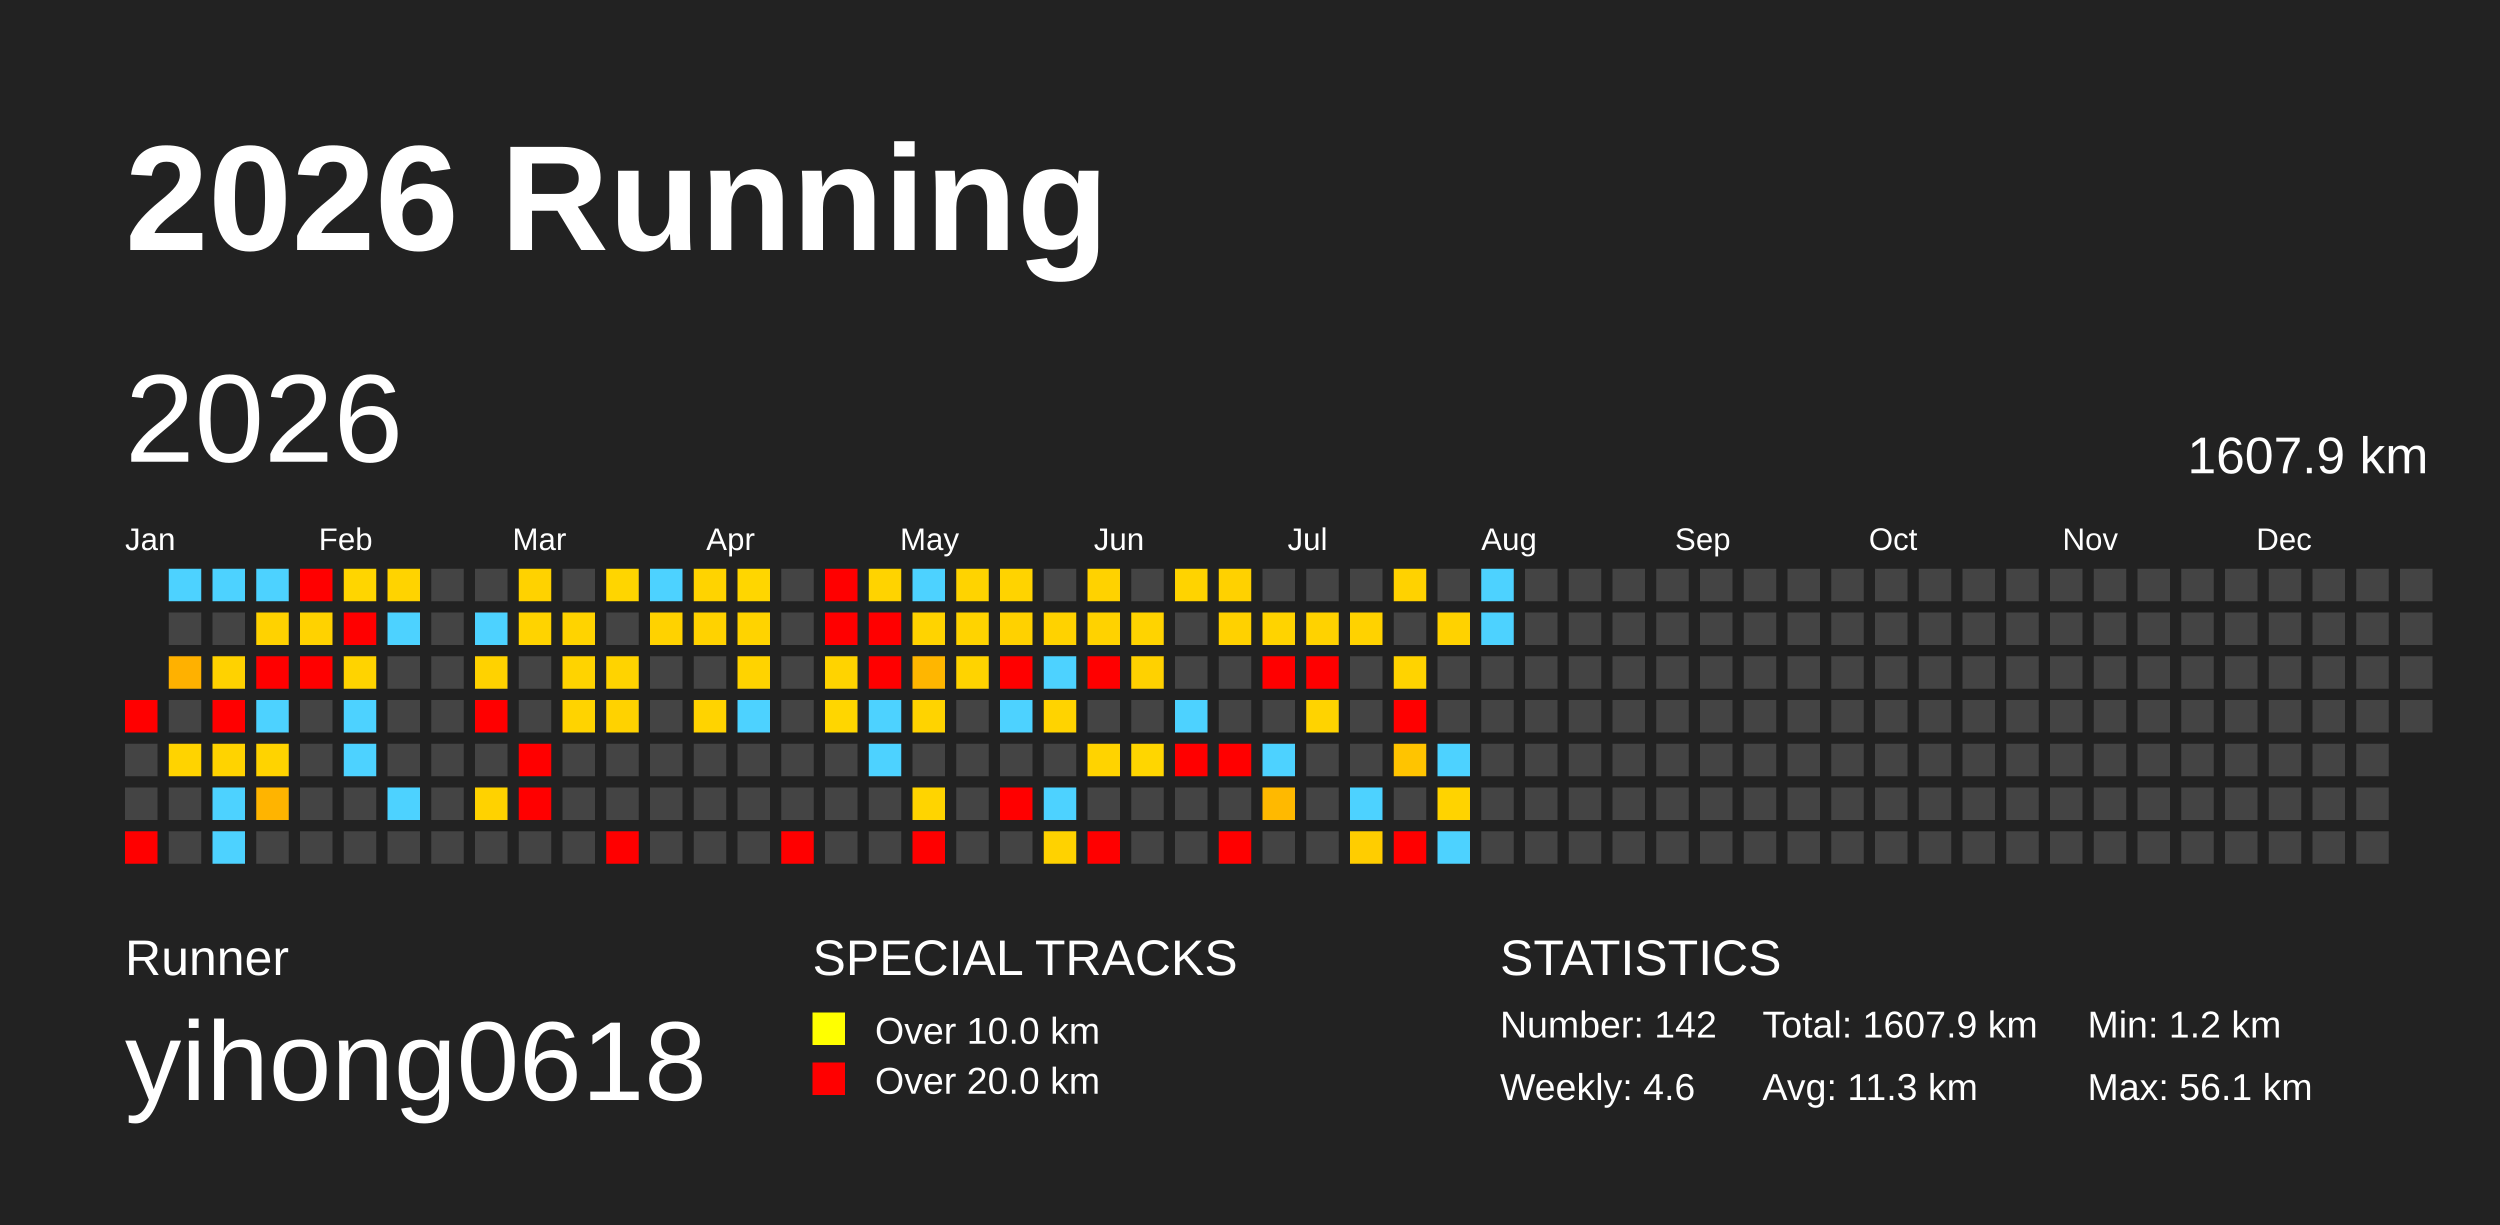
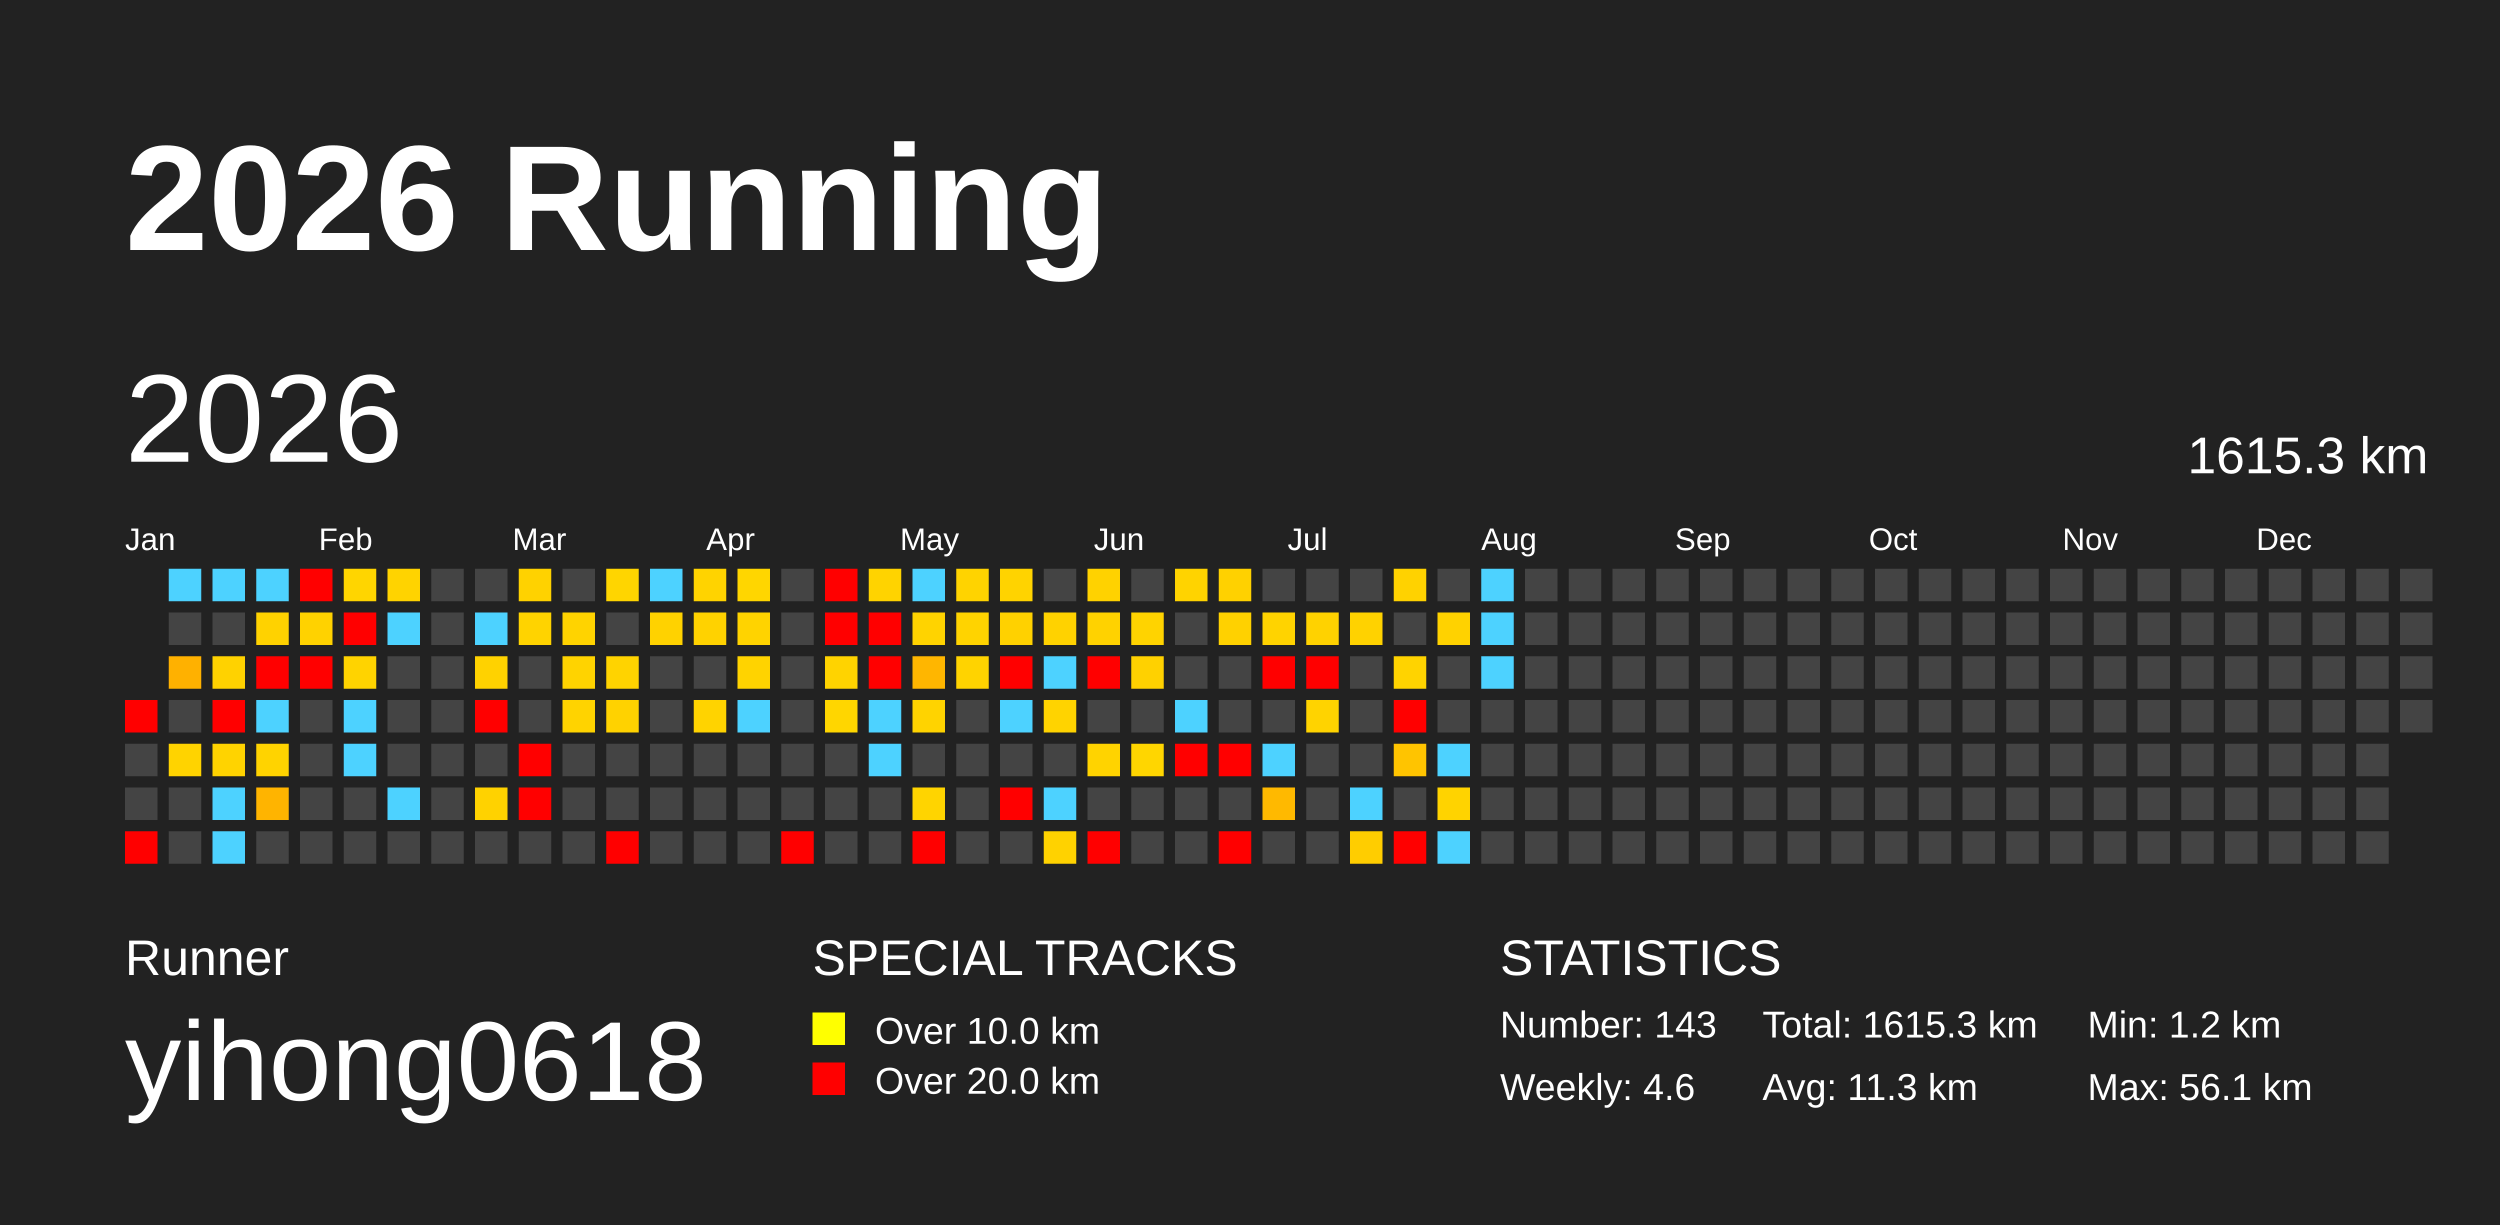
<svg xmlns="http://www.w3.org/2000/svg" baseProfile="full" height="98mm" version="1.1" viewBox="0,0,200,98" width="200mm">
  <defs />
  <rect fill="#222222" height="98" width="200" x="0" y="0" />
  <text fill="#FFFFFF" style="font-size:12px; font-family:Arial; font-weight:bold;" x="10" y="20">2026 Running</text>
  <text fill="#FFFFFF" style="font-size:4px; font-family:Arial" x="10" y="78">Runner</text>
  <text fill="#FFFFFF" style="font-size:9px; font-family:Arial" x="10" y="88">yihong0618</text>
  <text fill="#FFFFFF" style="font-size:4px; font-family:Arial" x="65" y="78">SPECIAL TRACKS</text>
  <rect fill="yellow" height="2.6" width="2.6" x="65" y="81" />
  <text fill="#FFFFFF" style="font-size:3px; font-family:Arial" x="70" y="83.5">Over 10.0 km</text>
  <rect fill="red" height="2.6" width="2.6" x="65" y="85" />
  <text fill="#FFFFFF" style="font-size:3px; font-family:Arial" x="70" y="87.5">Over 20.0 km</text>
  <text fill="#FFFFFF" style="font-size:4px; font-family:Arial" x="120" y="78">STATISTICS</text>
-   <text fill="#FFFFFF" style="font-size:3px; font-family:Arial" x="120" y="83">Number: 142</text>
+   <text fill="#FFFFFF" style="font-size:3px; font-family:Arial" x="120" y="83">Number: 143</text>
  <text fill="#FFFFFF" style="font-size:3px; font-family:Arial" x="120" y="88">Weekly: 4.6</text>
-   <text fill="#FFFFFF" style="font-size:3px; font-family:Arial" x="141" y="83">Total: 1607.9 km</text>
+   <text fill="#FFFFFF" style="font-size:3px; font-family:Arial" x="141" y="83">Total: 1615.3 km</text>
  <text fill="#FFFFFF" style="font-size:3px; font-family:Arial" x="141" y="88">Avg: 11.3 km</text>
  <text fill="#FFFFFF" style="font-size:3px; font-family:Arial" x="167" y="83">Min: 1.2 km</text>
  <text fill="#FFFFFF" style="font-size:3px; font-family:Arial" x="167" y="88">Max: 56.1 km</text>
  <text dominant-baseline="hanging" fill="#FFFFFF" style="font-size:10.0px; font-family:Arial;" x="10" y="30">2026</text>
-   <text dominant-baseline="hanging" fill="#FFFFFF" style="font-size:4.125px; font-family:Arial;" x="175" y="35">1607.9 km</text>
+   <text dominant-baseline="hanging" fill="#FFFFFF" style="font-size:4.125px; font-family:Arial;" x="175" y="35">1615.3 km</text>
  <text fill="#FFFFFF" style="font-size:2.5px; font-family:Arial" x="10.0" y="44">Jan</text>
  <text fill="#FFFFFF" style="font-size:2.5px; font-family:Arial" x="25.5" y="44">Feb</text>
  <text fill="#FFFFFF" style="font-size:2.5px; font-family:Arial" x="41.0" y="44">Mar</text>
  <text fill="#FFFFFF" style="font-size:2.5px; font-family:Arial" x="56.5" y="44">Apr</text>
  <text fill="#FFFFFF" style="font-size:2.5px; font-family:Arial" x="72.0" y="44">May</text>
  <text fill="#FFFFFF" style="font-size:2.5px; font-family:Arial" x="87.5" y="44">Jun</text>
  <text fill="#FFFFFF" style="font-size:2.5px; font-family:Arial" x="103.0" y="44">Jul</text>
  <text fill="#FFFFFF" style="font-size:2.5px; font-family:Arial" x="118.5" y="44">Aug</text>
  <text fill="#FFFFFF" style="font-size:2.5px; font-family:Arial" x="134.0" y="44">Sep</text>
  <text fill="#FFFFFF" style="font-size:2.5px; font-family:Arial" x="149.5" y="44">Oct</text>
  <text fill="#FFFFFF" style="font-size:2.5px; font-family:Arial" x="165.0" y="44">Nov</text>
  <text fill="#FFFFFF" style="font-size:2.5px; font-family:Arial" x="180.5" y="44">Dec</text>
  <rect fill="red" height="2.6" width="2.6" x="10.0" y="56.0" />
  <rect fill="#444444" height="2.6" width="2.6" x="10.0" y="59.5" />
  <rect fill="#444444" height="2.6" width="2.6" x="10.0" y="63.0" />
  <rect fill="red" height="2.6" width="2.6" x="10.0" y="66.5" />
  <rect fill="#4dd2ff" height="2.6" width="2.6" x="13.5" y="45.5" />
  <rect fill="#444444" height="2.6" width="2.6" x="13.5" y="49.0" />
  <rect fill="#ffb100" height="2.6" width="2.6" x="13.5" y="52.5" />
  <rect fill="#444444" height="2.6" width="2.6" x="13.5" y="56.0" />
  <rect fill="#ffd300" height="2.6" width="2.6" x="13.5" y="59.5" />
  <rect fill="#444444" height="2.6" width="2.6" x="13.5" y="63.0" />
  <rect fill="#444444" height="2.6" width="2.6" x="13.5" y="66.5" />
  <rect fill="#4dd2ff" height="2.6" width="2.6" x="17.0" y="45.5" />
  <rect fill="#444444" height="2.6" width="2.6" x="17.0" y="49.0" />
  <rect fill="#ffd200" height="2.6" width="2.6" x="17.0" y="52.5" />
  <rect fill="red" height="2.6" width="2.6" x="17.0" y="56.0" />
  <rect fill="#ffd300" height="2.6" width="2.6" x="17.0" y="59.5" />
  <rect fill="#4dd2ff" height="2.6" width="2.6" x="17.0" y="63.0" />
  <rect fill="#4dd2ff" height="2.6" width="2.6" x="17.0" y="66.5" />
  <rect fill="#4dd2ff" height="2.6" width="2.6" x="20.5" y="45.5" />
  <rect fill="#ffd200" height="2.6" width="2.6" x="20.5" y="49.0" />
  <rect fill="red" height="2.6" width="2.6" x="20.5" y="52.5" />
  <rect fill="#4dd2ff" height="2.6" width="2.6" x="20.5" y="56.0" />
  <rect fill="#ffd300" height="2.6" width="2.6" x="20.5" y="59.5" />
  <rect fill="#ffb400" height="2.6" width="2.6" x="20.5" y="63.0" />
  <rect fill="#444444" height="2.6" width="2.6" x="20.5" y="66.5" />
  <rect fill="red" height="2.6" width="2.6" x="24.0" y="45.5" />
  <rect fill="#ffd200" height="2.6" width="2.6" x="24.0" y="49.0" />
  <rect fill="red" height="2.6" width="2.6" x="24.0" y="52.5" />
  <rect fill="#444444" height="2.6" width="2.6" x="24.0" y="56.0" />
  <rect fill="#444444" height="2.6" width="2.6" x="24.0" y="59.5" />
  <rect fill="#444444" height="2.6" width="2.6" x="24.0" y="63.0" />
  <rect fill="#444444" height="2.6" width="2.6" x="24.0" y="66.5" />
  <rect fill="#ffd500" height="2.6" width="2.6" x="27.5" y="45.5" />
  <rect fill="red" height="2.6" width="2.6" x="27.5" y="49.0" />
  <rect fill="#ffd300" height="2.6" width="2.6" x="27.5" y="52.5" />
  <rect fill="#4dd2ff" height="2.6" width="2.6" x="27.5" y="56.0" />
  <rect fill="#4dd2ff" height="2.6" width="2.6" x="27.5" y="59.5" />
  <rect fill="#444444" height="2.6" width="2.6" x="27.5" y="63.0" />
  <rect fill="#444444" height="2.6" width="2.6" x="27.5" y="66.5" />
  <rect fill="#ffd300" height="2.6" width="2.6" x="31.0" y="45.5" />
  <rect fill="#4dd2ff" height="2.6" width="2.6" x="31.0" y="49.0" />
  <rect fill="#444444" height="2.6" width="2.6" x="31.0" y="52.5" />
  <rect fill="#444444" height="2.6" width="2.6" x="31.0" y="56.0" />
  <rect fill="#444444" height="2.6" width="2.6" x="31.0" y="59.5" />
  <rect fill="#4dd2ff" height="2.6" width="2.6" x="31.0" y="63.0" />
  <rect fill="#444444" height="2.6" width="2.6" x="31.0" y="66.5" />
  <rect fill="#444444" height="2.6" width="2.6" x="34.5" y="45.5" />
  <rect fill="#444444" height="2.6" width="2.6" x="34.5" y="49.0" />
  <rect fill="#444444" height="2.6" width="2.6" x="34.5" y="52.5" />
  <rect fill="#444444" height="2.6" width="2.6" x="34.5" y="56.0" />
  <rect fill="#444444" height="2.6" width="2.6" x="34.5" y="59.5" />
  <rect fill="#444444" height="2.6" width="2.6" x="34.5" y="63.0" />
  <rect fill="#444444" height="2.6" width="2.6" x="34.5" y="66.5" />
  <rect fill="#444444" height="2.6" width="2.6" x="38.0" y="45.5" />
  <rect fill="#4dd2ff" height="2.6" width="2.6" x="38.0" y="49.0" />
  <rect fill="#ffd200" height="2.6" width="2.6" x="38.0" y="52.5" />
  <rect fill="red" height="2.6" width="2.6" x="38.0" y="56.0" />
  <rect fill="#444444" height="2.6" width="2.6" x="38.0" y="59.5" />
  <rect fill="#ffd200" height="2.6" width="2.6" x="38.0" y="63.0" />
  <rect fill="#444444" height="2.6" width="2.6" x="38.0" y="66.5" />
  <rect fill="#ffd200" height="2.6" width="2.6" x="41.5" y="45.5" />
  <rect fill="#ffd300" height="2.6" width="2.6" x="41.5" y="49.0" />
  <rect fill="#444444" height="2.6" width="2.6" x="41.5" y="52.5" />
  <rect fill="#444444" height="2.6" width="2.6" x="41.5" y="56.0" />
  <rect fill="red" height="2.6" width="2.6" x="41.5" y="59.5" />
  <rect fill="red" height="2.6" width="2.6" x="41.5" y="63.0" />
  <rect fill="#444444" height="2.6" width="2.6" x="41.5" y="66.5" />
  <rect fill="#444444" height="2.6" width="2.6" x="45.0" y="45.5" />
  <rect fill="#ffd300" height="2.6" width="2.6" x="45.0" y="49.0" />
  <rect fill="#ffd300" height="2.6" width="2.6" x="45.0" y="52.5" />
  <rect fill="#ffd300" height="2.6" width="2.6" x="45.0" y="56.0" />
  <rect fill="#444444" height="2.6" width="2.6" x="45.0" y="59.5" />
  <rect fill="#444444" height="2.6" width="2.6" x="45.0" y="63.0" />
  <rect fill="#444444" height="2.6" width="2.6" x="45.0" y="66.5" />
  <rect fill="#ffd500" height="2.6" width="2.6" x="48.5" y="45.5" />
  <rect fill="#444444" height="2.6" width="2.6" x="48.5" y="49.0" />
  <rect fill="#ffd300" height="2.6" width="2.6" x="48.5" y="52.5" />
  <rect fill="#ffd200" height="2.6" width="2.6" x="48.5" y="56.0" />
  <rect fill="#444444" height="2.6" width="2.6" x="48.5" y="59.5" />
  <rect fill="#444444" height="2.6" width="2.6" x="48.5" y="63.0" />
  <rect fill="red" height="2.6" width="2.6" x="48.5" y="66.5" />
  <rect fill="#4dd2ff" height="2.6" width="2.6" x="52.0" y="45.5" />
  <rect fill="#ffd200" height="2.6" width="2.6" x="52.0" y="49.0" />
  <rect fill="#444444" height="2.6" width="2.6" x="52.0" y="52.5" />
  <rect fill="#444444" height="2.6" width="2.6" x="52.0" y="56.0" />
  <rect fill="#444444" height="2.6" width="2.6" x="52.0" y="59.5" />
  <rect fill="#444444" height="2.6" width="2.6" x="52.0" y="63.0" />
  <rect fill="#444444" height="2.6" width="2.6" x="52.0" y="66.5" />
  <rect fill="#ffd300" height="2.6" width="2.6" x="55.5" y="45.5" />
  <rect fill="#ffd200" height="2.6" width="2.6" x="55.5" y="49.0" />
  <rect fill="#444444" height="2.6" width="2.6" x="55.5" y="52.5" />
  <rect fill="#ffd300" height="2.6" width="2.6" x="55.5" y="56.0" />
  <rect fill="#444444" height="2.6" width="2.6" x="55.5" y="59.5" />
  <rect fill="#444444" height="2.6" width="2.6" x="55.5" y="63.0" />
  <rect fill="#444444" height="2.6" width="2.6" x="55.5" y="66.5" />
  <rect fill="#ffd600" height="2.6" width="2.6" x="59.0" y="45.5" />
  <rect fill="#ffd300" height="2.6" width="2.6" x="59.0" y="49.0" />
  <rect fill="#ffd300" height="2.6" width="2.6" x="59.0" y="52.5" />
  <rect fill="#4dd2ff" height="2.6" width="2.6" x="59.0" y="56.0" />
  <rect fill="#444444" height="2.6" width="2.6" x="59.0" y="59.5" />
  <rect fill="#444444" height="2.6" width="2.6" x="59.0" y="63.0" />
  <rect fill="#444444" height="2.6" width="2.6" x="59.0" y="66.5" />
  <rect fill="#444444" height="2.6" width="2.6" x="62.5" y="45.5" />
  <rect fill="#444444" height="2.6" width="2.6" x="62.5" y="49.0" />
  <rect fill="#444444" height="2.6" width="2.6" x="62.5" y="52.5" />
  <rect fill="#444444" height="2.6" width="2.6" x="62.5" y="56.0" />
  <rect fill="#444444" height="2.6" width="2.6" x="62.5" y="59.5" />
  <rect fill="#444444" height="2.6" width="2.6" x="62.5" y="63.0" />
  <rect fill="red" height="2.6" width="2.6" x="62.5" y="66.5" />
  <rect fill="red" height="2.6" width="2.6" x="66.0" y="45.5" />
  <rect fill="red" height="2.6" width="2.6" x="66.0" y="49.0" />
  <rect fill="#ffd300" height="2.6" width="2.6" x="66.0" y="52.5" />
  <rect fill="#ffd600" height="2.6" width="2.6" x="66.0" y="56.0" />
  <rect fill="#444444" height="2.6" width="2.6" x="66.0" y="59.5" />
  <rect fill="#444444" height="2.6" width="2.6" x="66.0" y="63.0" />
  <rect fill="#444444" height="2.6" width="2.6" x="66.0" y="66.5" />
  <rect fill="#ffd300" height="2.6" width="2.6" x="69.5" y="45.5" />
  <rect fill="red" height="2.6" width="2.6" x="69.5" y="49.0" />
  <rect fill="red" height="2.6" width="2.6" x="69.5" y="52.5" />
  <rect fill="#4dd2ff" height="2.6" width="2.6" x="69.5" y="56.0" />
  <rect fill="#4dd2ff" height="2.6" width="2.6" x="69.5" y="59.5" />
  <rect fill="#444444" height="2.6" width="2.6" x="69.5" y="63.0" />
  <rect fill="#444444" height="2.6" width="2.6" x="69.5" y="66.5" />
  <rect fill="#4dd2ff" height="2.6" width="2.6" x="73.0" y="45.5" />
  <rect fill="#ffd300" height="2.6" width="2.6" x="73.0" y="49.0" />
  <rect fill="#ffb600" height="2.6" width="2.6" x="73.0" y="52.5" />
  <rect fill="#ffd300" height="2.6" width="2.6" x="73.0" y="56.0" />
  <rect fill="#444444" height="2.6" width="2.6" x="73.0" y="59.5" />
  <rect fill="#ffd400" height="2.6" width="2.6" x="73.0" y="63.0" />
  <rect fill="red" height="2.6" width="2.6" x="73.0" y="66.5" />
  <rect fill="#ffd300" height="2.6" width="2.6" x="76.5" y="45.5" />
  <rect fill="#ffd300" height="2.6" width="2.6" x="76.5" y="49.0" />
  <rect fill="#ffd300" height="2.6" width="2.6" x="76.5" y="52.5" />
  <rect fill="#444444" height="2.6" width="2.6" x="76.5" y="56.0" />
  <rect fill="#444444" height="2.6" width="2.6" x="76.5" y="59.5" />
  <rect fill="#444444" height="2.6" width="2.6" x="76.5" y="63.0" />
  <rect fill="#444444" height="2.6" width="2.6" x="76.5" y="66.5" />
  <rect fill="#ffd300" height="2.6" width="2.6" x="80.0" y="45.5" />
  <rect fill="#ffd100" height="2.6" width="2.6" x="80.0" y="49.0" />
  <rect fill="red" height="2.6" width="2.6" x="80.0" y="52.5" />
  <rect fill="#4dd2ff" height="2.6" width="2.6" x="80.0" y="56.0" />
  <rect fill="#444444" height="2.6" width="2.6" x="80.0" y="59.5" />
  <rect fill="red" height="2.6" width="2.6" x="80.0" y="63.0" />
  <rect fill="#444444" height="2.6" width="2.6" x="80.0" y="66.5" />
  <rect fill="#444444" height="2.6" width="2.6" x="83.5" y="45.5" />
  <rect fill="#ffd200" height="2.6" width="2.6" x="83.5" y="49.0" />
  <rect fill="#4dd2ff" height="2.6" width="2.6" x="83.5" y="52.5" />
  <rect fill="#ffd300" height="2.6" width="2.6" x="83.5" y="56.0" />
  <rect fill="#444444" height="2.6" width="2.6" x="83.5" y="59.5" />
  <rect fill="#4dd2ff" height="2.6" width="2.6" x="83.5" y="63.0" />
  <rect fill="#ffd200" height="2.6" width="2.6" x="83.5" y="66.5" />
  <rect fill="#ffd200" height="2.6" width="2.6" x="87.0" y="45.5" />
  <rect fill="#ffd200" height="2.6" width="2.6" x="87.0" y="49.0" />
  <rect fill="red" height="2.6" width="2.6" x="87.0" y="52.5" />
  <rect fill="#444444" height="2.6" width="2.6" x="87.0" y="56.0" />
  <rect fill="#ffd300" height="2.6" width="2.6" x="87.0" y="59.5" />
  <rect fill="#444444" height="2.6" width="2.6" x="87.0" y="63.0" />
  <rect fill="red" height="2.6" width="2.6" x="87.0" y="66.5" />
  <rect fill="#444444" height="2.6" width="2.6" x="90.5" y="45.5" />
  <rect fill="#ffd300" height="2.6" width="2.6" x="90.5" y="49.0" />
  <rect fill="#ffd100" height="2.6" width="2.6" x="90.5" y="52.5" />
  <rect fill="#444444" height="2.6" width="2.6" x="90.5" y="56.0" />
  <rect fill="#ffd600" height="2.6" width="2.6" x="90.5" y="59.5" />
  <rect fill="#444444" height="2.6" width="2.6" x="90.5" y="63.0" />
  <rect fill="#444444" height="2.6" width="2.6" x="90.5" y="66.5" />
  <rect fill="#ffd300" height="2.6" width="2.6" x="94.0" y="45.5" />
  <rect fill="#444444" height="2.6" width="2.6" x="94.0" y="49.0" />
  <rect fill="#444444" height="2.6" width="2.6" x="94.0" y="52.5" />
  <rect fill="#4dd2ff" height="2.6" width="2.6" x="94.0" y="56.0" />
  <rect fill="red" height="2.6" width="2.6" x="94.0" y="59.5" />
  <rect fill="#444444" height="2.6" width="2.6" x="94.0" y="63.0" />
  <rect fill="#444444" height="2.6" width="2.6" x="94.0" y="66.5" />
  <rect fill="#ffd100" height="2.6" width="2.6" x="97.5" y="45.5" />
  <rect fill="#ffd100" height="2.6" width="2.6" x="97.5" y="49.0" />
  <rect fill="#444444" height="2.6" width="2.6" x="97.5" y="52.5" />
  <rect fill="#444444" height="2.6" width="2.6" x="97.5" y="56.0" />
  <rect fill="red" height="2.6" width="2.6" x="97.5" y="59.5" />
  <rect fill="#444444" height="2.6" width="2.6" x="97.5" y="63.0" />
  <rect fill="red" height="2.6" width="2.6" x="97.5" y="66.5" />
  <rect fill="#444444" height="2.6" width="2.6" x="101.0" y="45.5" />
  <rect fill="#ffd300" height="2.6" width="2.6" x="101.0" y="49.0" />
  <rect fill="red" height="2.6" width="2.6" x="101.0" y="52.5" />
  <rect fill="#444444" height="2.6" width="2.6" x="101.0" y="56.0" />
  <rect fill="#4dd2ff" height="2.6" width="2.6" x="101.0" y="59.5" />
  <rect fill="#ffb900" height="2.6" width="2.6" x="101.0" y="63.0" />
  <rect fill="#444444" height="2.6" width="2.6" x="101.0" y="66.5" />
  <rect fill="#444444" height="2.6" width="2.6" x="104.5" y="45.5" />
  <rect fill="#ffd200" height="2.6" width="2.6" x="104.5" y="49.0" />
  <rect fill="red" height="2.6" width="2.6" x="104.5" y="52.5" />
  <rect fill="#ffd300" height="2.6" width="2.6" x="104.5" y="56.0" />
  <rect fill="#444444" height="2.6" width="2.6" x="104.5" y="59.5" />
  <rect fill="#444444" height="2.6" width="2.6" x="104.5" y="63.0" />
  <rect fill="#444444" height="2.6" width="2.6" x="104.5" y="66.5" />
  <rect fill="#444444" height="2.6" width="2.6" x="108.0" y="45.5" />
  <rect fill="#ffd200" height="2.6" width="2.6" x="108.0" y="49.0" />
  <rect fill="#444444" height="2.6" width="2.6" x="108.0" y="52.5" />
  <rect fill="#444444" height="2.6" width="2.6" x="108.0" y="56.0" />
  <rect fill="#444444" height="2.6" width="2.6" x="108.0" y="59.5" />
  <rect fill="#4dd2ff" height="2.6" width="2.6" x="108.0" y="63.0" />
  <rect fill="#ffcd00" height="2.6" width="2.6" x="108.0" y="66.5" />
  <rect fill="#ffd200" height="2.6" width="2.6" x="111.5" y="45.5" />
  <rect fill="#444444" height="2.6" width="2.6" x="111.5" y="49.0" />
  <rect fill="#ffd300" height="2.6" width="2.6" x="111.5" y="52.5" />
  <rect fill="red" height="2.6" width="2.6" x="111.5" y="56.0" />
  <rect fill="#ffc400" height="2.6" width="2.6" x="111.5" y="59.5" />
  <rect fill="#444444" height="2.6" width="2.6" x="111.5" y="63.0" />
  <rect fill="red" height="2.6" width="2.6" x="111.5" y="66.5" />
  <rect fill="#444444" height="2.6" width="2.6" x="115.0" y="45.5" />
  <rect fill="#ffd200" height="2.6" width="2.6" x="115.0" y="49.0" />
  <rect fill="#444444" height="2.6" width="2.6" x="115.0" y="52.5" />
  <rect fill="#444444" height="2.6" width="2.6" x="115.0" y="56.0" />
  <rect fill="#4dd2ff" height="2.6" width="2.6" x="115.0" y="59.5" />
  <rect fill="#ffd300" height="2.6" width="2.6" x="115.0" y="63.0" />
  <rect fill="#4dd2ff" height="2.6" width="2.6" x="115.0" y="66.5" />
  <rect fill="#4dd2ff" height="2.6" width="2.6" x="118.5" y="45.5" />
  <rect fill="#4dd2ff" height="2.6" width="2.6" x="118.5" y="49.0" />
-   <rect fill="#444444" height="2.6" width="2.6" x="118.5" y="52.5" />
+   <rect fill="#4dd2ff" height="2.6" width="2.6" x="118.5" y="52.5" />
  <rect fill="#444444" height="2.6" width="2.6" x="118.5" y="56.0" />
  <rect fill="#444444" height="2.6" width="2.6" x="118.5" y="59.5" />
  <rect fill="#444444" height="2.6" width="2.6" x="118.5" y="63.0" />
  <rect fill="#444444" height="2.6" width="2.6" x="118.5" y="66.5" />
  <rect fill="#444444" height="2.6" width="2.6" x="122.0" y="45.5" />
  <rect fill="#444444" height="2.6" width="2.6" x="122.0" y="49.0" />
  <rect fill="#444444" height="2.6" width="2.6" x="122.0" y="52.5" />
  <rect fill="#444444" height="2.6" width="2.6" x="122.0" y="56.0" />
  <rect fill="#444444" height="2.6" width="2.6" x="122.0" y="59.5" />
  <rect fill="#444444" height="2.6" width="2.6" x="122.0" y="63.0" />
  <rect fill="#444444" height="2.6" width="2.6" x="122.0" y="66.5" />
  <rect fill="#444444" height="2.6" width="2.6" x="125.5" y="45.5" />
  <rect fill="#444444" height="2.6" width="2.6" x="125.5" y="49.0" />
  <rect fill="#444444" height="2.6" width="2.6" x="125.5" y="52.5" />
  <rect fill="#444444" height="2.6" width="2.6" x="125.5" y="56.0" />
  <rect fill="#444444" height="2.6" width="2.6" x="125.5" y="59.5" />
  <rect fill="#444444" height="2.6" width="2.6" x="125.5" y="63.0" />
  <rect fill="#444444" height="2.6" width="2.6" x="125.5" y="66.5" />
  <rect fill="#444444" height="2.6" width="2.6" x="129.0" y="45.5" />
  <rect fill="#444444" height="2.6" width="2.6" x="129.0" y="49.0" />
  <rect fill="#444444" height="2.6" width="2.6" x="129.0" y="52.5" />
  <rect fill="#444444" height="2.6" width="2.6" x="129.0" y="56.0" />
  <rect fill="#444444" height="2.6" width="2.6" x="129.0" y="59.5" />
  <rect fill="#444444" height="2.6" width="2.6" x="129.0" y="63.0" />
  <rect fill="#444444" height="2.6" width="2.6" x="129.0" y="66.5" />
  <rect fill="#444444" height="2.6" width="2.6" x="132.5" y="45.5" />
  <rect fill="#444444" height="2.6" width="2.6" x="132.5" y="49.0" />
  <rect fill="#444444" height="2.6" width="2.6" x="132.5" y="52.5" />
  <rect fill="#444444" height="2.6" width="2.6" x="132.5" y="56.0" />
  <rect fill="#444444" height="2.6" width="2.6" x="132.5" y="59.5" />
  <rect fill="#444444" height="2.6" width="2.6" x="132.5" y="63.0" />
  <rect fill="#444444" height="2.6" width="2.6" x="132.5" y="66.5" />
  <rect fill="#444444" height="2.6" width="2.6" x="136.0" y="45.5" />
  <rect fill="#444444" height="2.6" width="2.6" x="136.0" y="49.0" />
  <rect fill="#444444" height="2.6" width="2.6" x="136.0" y="52.5" />
  <rect fill="#444444" height="2.6" width="2.6" x="136.0" y="56.0" />
  <rect fill="#444444" height="2.6" width="2.6" x="136.0" y="59.5" />
  <rect fill="#444444" height="2.6" width="2.6" x="136.0" y="63.0" />
  <rect fill="#444444" height="2.6" width="2.6" x="136.0" y="66.5" />
  <rect fill="#444444" height="2.6" width="2.6" x="139.5" y="45.5" />
  <rect fill="#444444" height="2.6" width="2.6" x="139.5" y="49.0" />
  <rect fill="#444444" height="2.6" width="2.6" x="139.5" y="52.5" />
  <rect fill="#444444" height="2.6" width="2.6" x="139.5" y="56.0" />
  <rect fill="#444444" height="2.6" width="2.6" x="139.5" y="59.5" />
  <rect fill="#444444" height="2.6" width="2.6" x="139.5" y="63.0" />
  <rect fill="#444444" height="2.6" width="2.6" x="139.5" y="66.5" />
  <rect fill="#444444" height="2.6" width="2.6" x="143.0" y="45.5" />
  <rect fill="#444444" height="2.6" width="2.6" x="143.0" y="49.0" />
  <rect fill="#444444" height="2.6" width="2.6" x="143.0" y="52.5" />
  <rect fill="#444444" height="2.6" width="2.6" x="143.0" y="56.0" />
  <rect fill="#444444" height="2.6" width="2.6" x="143.0" y="59.5" />
  <rect fill="#444444" height="2.6" width="2.6" x="143.0" y="63.0" />
  <rect fill="#444444" height="2.6" width="2.6" x="143.0" y="66.5" />
  <rect fill="#444444" height="2.6" width="2.6" x="146.5" y="45.5" />
  <rect fill="#444444" height="2.6" width="2.6" x="146.5" y="49.0" />
  <rect fill="#444444" height="2.6" width="2.6" x="146.5" y="52.5" />
  <rect fill="#444444" height="2.6" width="2.6" x="146.5" y="56.0" />
  <rect fill="#444444" height="2.6" width="2.6" x="146.5" y="59.5" />
  <rect fill="#444444" height="2.6" width="2.6" x="146.5" y="63.0" />
  <rect fill="#444444" height="2.6" width="2.6" x="146.5" y="66.5" />
  <rect fill="#444444" height="2.6" width="2.6" x="150.0" y="45.5" />
  <rect fill="#444444" height="2.6" width="2.6" x="150.0" y="49.0" />
  <rect fill="#444444" height="2.6" width="2.6" x="150.0" y="52.5" />
  <rect fill="#444444" height="2.6" width="2.6" x="150.0" y="56.0" />
  <rect fill="#444444" height="2.6" width="2.6" x="150.0" y="59.5" />
  <rect fill="#444444" height="2.6" width="2.6" x="150.0" y="63.0" />
  <rect fill="#444444" height="2.6" width="2.6" x="150.0" y="66.5" />
  <rect fill="#444444" height="2.6" width="2.6" x="153.5" y="45.5" />
  <rect fill="#444444" height="2.6" width="2.6" x="153.5" y="49.0" />
  <rect fill="#444444" height="2.6" width="2.6" x="153.5" y="52.5" />
  <rect fill="#444444" height="2.6" width="2.6" x="153.5" y="56.0" />
  <rect fill="#444444" height="2.6" width="2.6" x="153.5" y="59.5" />
  <rect fill="#444444" height="2.6" width="2.6" x="153.5" y="63.0" />
  <rect fill="#444444" height="2.6" width="2.6" x="153.5" y="66.5" />
  <rect fill="#444444" height="2.6" width="2.6" x="157.0" y="45.5" />
  <rect fill="#444444" height="2.6" width="2.6" x="157.0" y="49.0" />
  <rect fill="#444444" height="2.6" width="2.6" x="157.0" y="52.5" />
  <rect fill="#444444" height="2.6" width="2.6" x="157.0" y="56.0" />
  <rect fill="#444444" height="2.6" width="2.6" x="157.0" y="59.5" />
  <rect fill="#444444" height="2.6" width="2.6" x="157.0" y="63.0" />
  <rect fill="#444444" height="2.6" width="2.6" x="157.0" y="66.5" />
  <rect fill="#444444" height="2.6" width="2.6" x="160.5" y="45.5" />
  <rect fill="#444444" height="2.6" width="2.6" x="160.5" y="49.0" />
  <rect fill="#444444" height="2.6" width="2.6" x="160.5" y="52.5" />
  <rect fill="#444444" height="2.6" width="2.6" x="160.5" y="56.0" />
  <rect fill="#444444" height="2.6" width="2.6" x="160.5" y="59.5" />
  <rect fill="#444444" height="2.6" width="2.6" x="160.5" y="63.0" />
  <rect fill="#444444" height="2.6" width="2.6" x="160.5" y="66.5" />
  <rect fill="#444444" height="2.6" width="2.6" x="164.0" y="45.5" />
  <rect fill="#444444" height="2.6" width="2.6" x="164.0" y="49.0" />
  <rect fill="#444444" height="2.6" width="2.6" x="164.0" y="52.5" />
  <rect fill="#444444" height="2.6" width="2.6" x="164.0" y="56.0" />
  <rect fill="#444444" height="2.6" width="2.6" x="164.0" y="59.5" />
  <rect fill="#444444" height="2.6" width="2.6" x="164.0" y="63.0" />
  <rect fill="#444444" height="2.6" width="2.6" x="164.0" y="66.5" />
  <rect fill="#444444" height="2.6" width="2.6" x="167.5" y="45.5" />
  <rect fill="#444444" height="2.6" width="2.6" x="167.5" y="49.0" />
  <rect fill="#444444" height="2.6" width="2.6" x="167.5" y="52.5" />
  <rect fill="#444444" height="2.6" width="2.6" x="167.5" y="56.0" />
  <rect fill="#444444" height="2.6" width="2.6" x="167.5" y="59.5" />
  <rect fill="#444444" height="2.6" width="2.6" x="167.5" y="63.0" />
  <rect fill="#444444" height="2.6" width="2.6" x="167.5" y="66.5" />
  <rect fill="#444444" height="2.6" width="2.6" x="171.0" y="45.5" />
  <rect fill="#444444" height="2.6" width="2.6" x="171.0" y="49.0" />
  <rect fill="#444444" height="2.6" width="2.6" x="171.0" y="52.5" />
  <rect fill="#444444" height="2.6" width="2.6" x="171.0" y="56.0" />
  <rect fill="#444444" height="2.6" width="2.6" x="171.0" y="59.5" />
  <rect fill="#444444" height="2.6" width="2.6" x="171.0" y="63.0" />
  <rect fill="#444444" height="2.6" width="2.6" x="171.0" y="66.5" />
  <rect fill="#444444" height="2.6" width="2.6" x="174.5" y="45.5" />
  <rect fill="#444444" height="2.6" width="2.6" x="174.5" y="49.0" />
  <rect fill="#444444" height="2.6" width="2.6" x="174.5" y="52.5" />
  <rect fill="#444444" height="2.6" width="2.6" x="174.5" y="56.0" />
  <rect fill="#444444" height="2.6" width="2.6" x="174.5" y="59.5" />
  <rect fill="#444444" height="2.6" width="2.6" x="174.5" y="63.0" />
  <rect fill="#444444" height="2.6" width="2.6" x="174.5" y="66.5" />
  <rect fill="#444444" height="2.6" width="2.6" x="178.0" y="45.5" />
  <rect fill="#444444" height="2.6" width="2.6" x="178.0" y="49.0" />
  <rect fill="#444444" height="2.6" width="2.6" x="178.0" y="52.5" />
  <rect fill="#444444" height="2.6" width="2.6" x="178.0" y="56.0" />
  <rect fill="#444444" height="2.6" width="2.6" x="178.0" y="59.5" />
  <rect fill="#444444" height="2.6" width="2.6" x="178.0" y="63.0" />
  <rect fill="#444444" height="2.6" width="2.6" x="178.0" y="66.5" />
  <rect fill="#444444" height="2.6" width="2.6" x="181.5" y="45.5" />
  <rect fill="#444444" height="2.6" width="2.6" x="181.5" y="49.0" />
  <rect fill="#444444" height="2.6" width="2.6" x="181.5" y="52.5" />
  <rect fill="#444444" height="2.6" width="2.6" x="181.5" y="56.0" />
  <rect fill="#444444" height="2.6" width="2.6" x="181.5" y="59.5" />
  <rect fill="#444444" height="2.6" width="2.6" x="181.5" y="63.0" />
  <rect fill="#444444" height="2.6" width="2.6" x="181.5" y="66.5" />
  <rect fill="#444444" height="2.6" width="2.6" x="185.0" y="45.5" />
  <rect fill="#444444" height="2.6" width="2.6" x="185.0" y="49.0" />
  <rect fill="#444444" height="2.6" width="2.6" x="185.0" y="52.5" />
  <rect fill="#444444" height="2.6" width="2.6" x="185.0" y="56.0" />
  <rect fill="#444444" height="2.6" width="2.6" x="185.0" y="59.5" />
  <rect fill="#444444" height="2.6" width="2.6" x="185.0" y="63.0" />
  <rect fill="#444444" height="2.6" width="2.6" x="185.0" y="66.5" />
  <rect fill="#444444" height="2.6" width="2.6" x="188.5" y="45.5" />
  <rect fill="#444444" height="2.6" width="2.6" x="188.5" y="49.0" />
  <rect fill="#444444" height="2.6" width="2.6" x="188.5" y="52.5" />
  <rect fill="#444444" height="2.6" width="2.6" x="188.5" y="56.0" />
  <rect fill="#444444" height="2.6" width="2.6" x="188.5" y="59.5" />
  <rect fill="#444444" height="2.6" width="2.6" x="188.5" y="63.0" />
  <rect fill="#444444" height="2.6" width="2.6" x="188.5" y="66.5" />
  <rect fill="#444444" height="2.6" width="2.6" x="192.0" y="45.5" />
  <rect fill="#444444" height="2.6" width="2.6" x="192.0" y="49.0" />
  <rect fill="#444444" height="2.6" width="2.6" x="192.0" y="52.5" />
  <rect fill="#444444" height="2.6" width="2.6" x="192.0" y="56.0" />
</svg>
